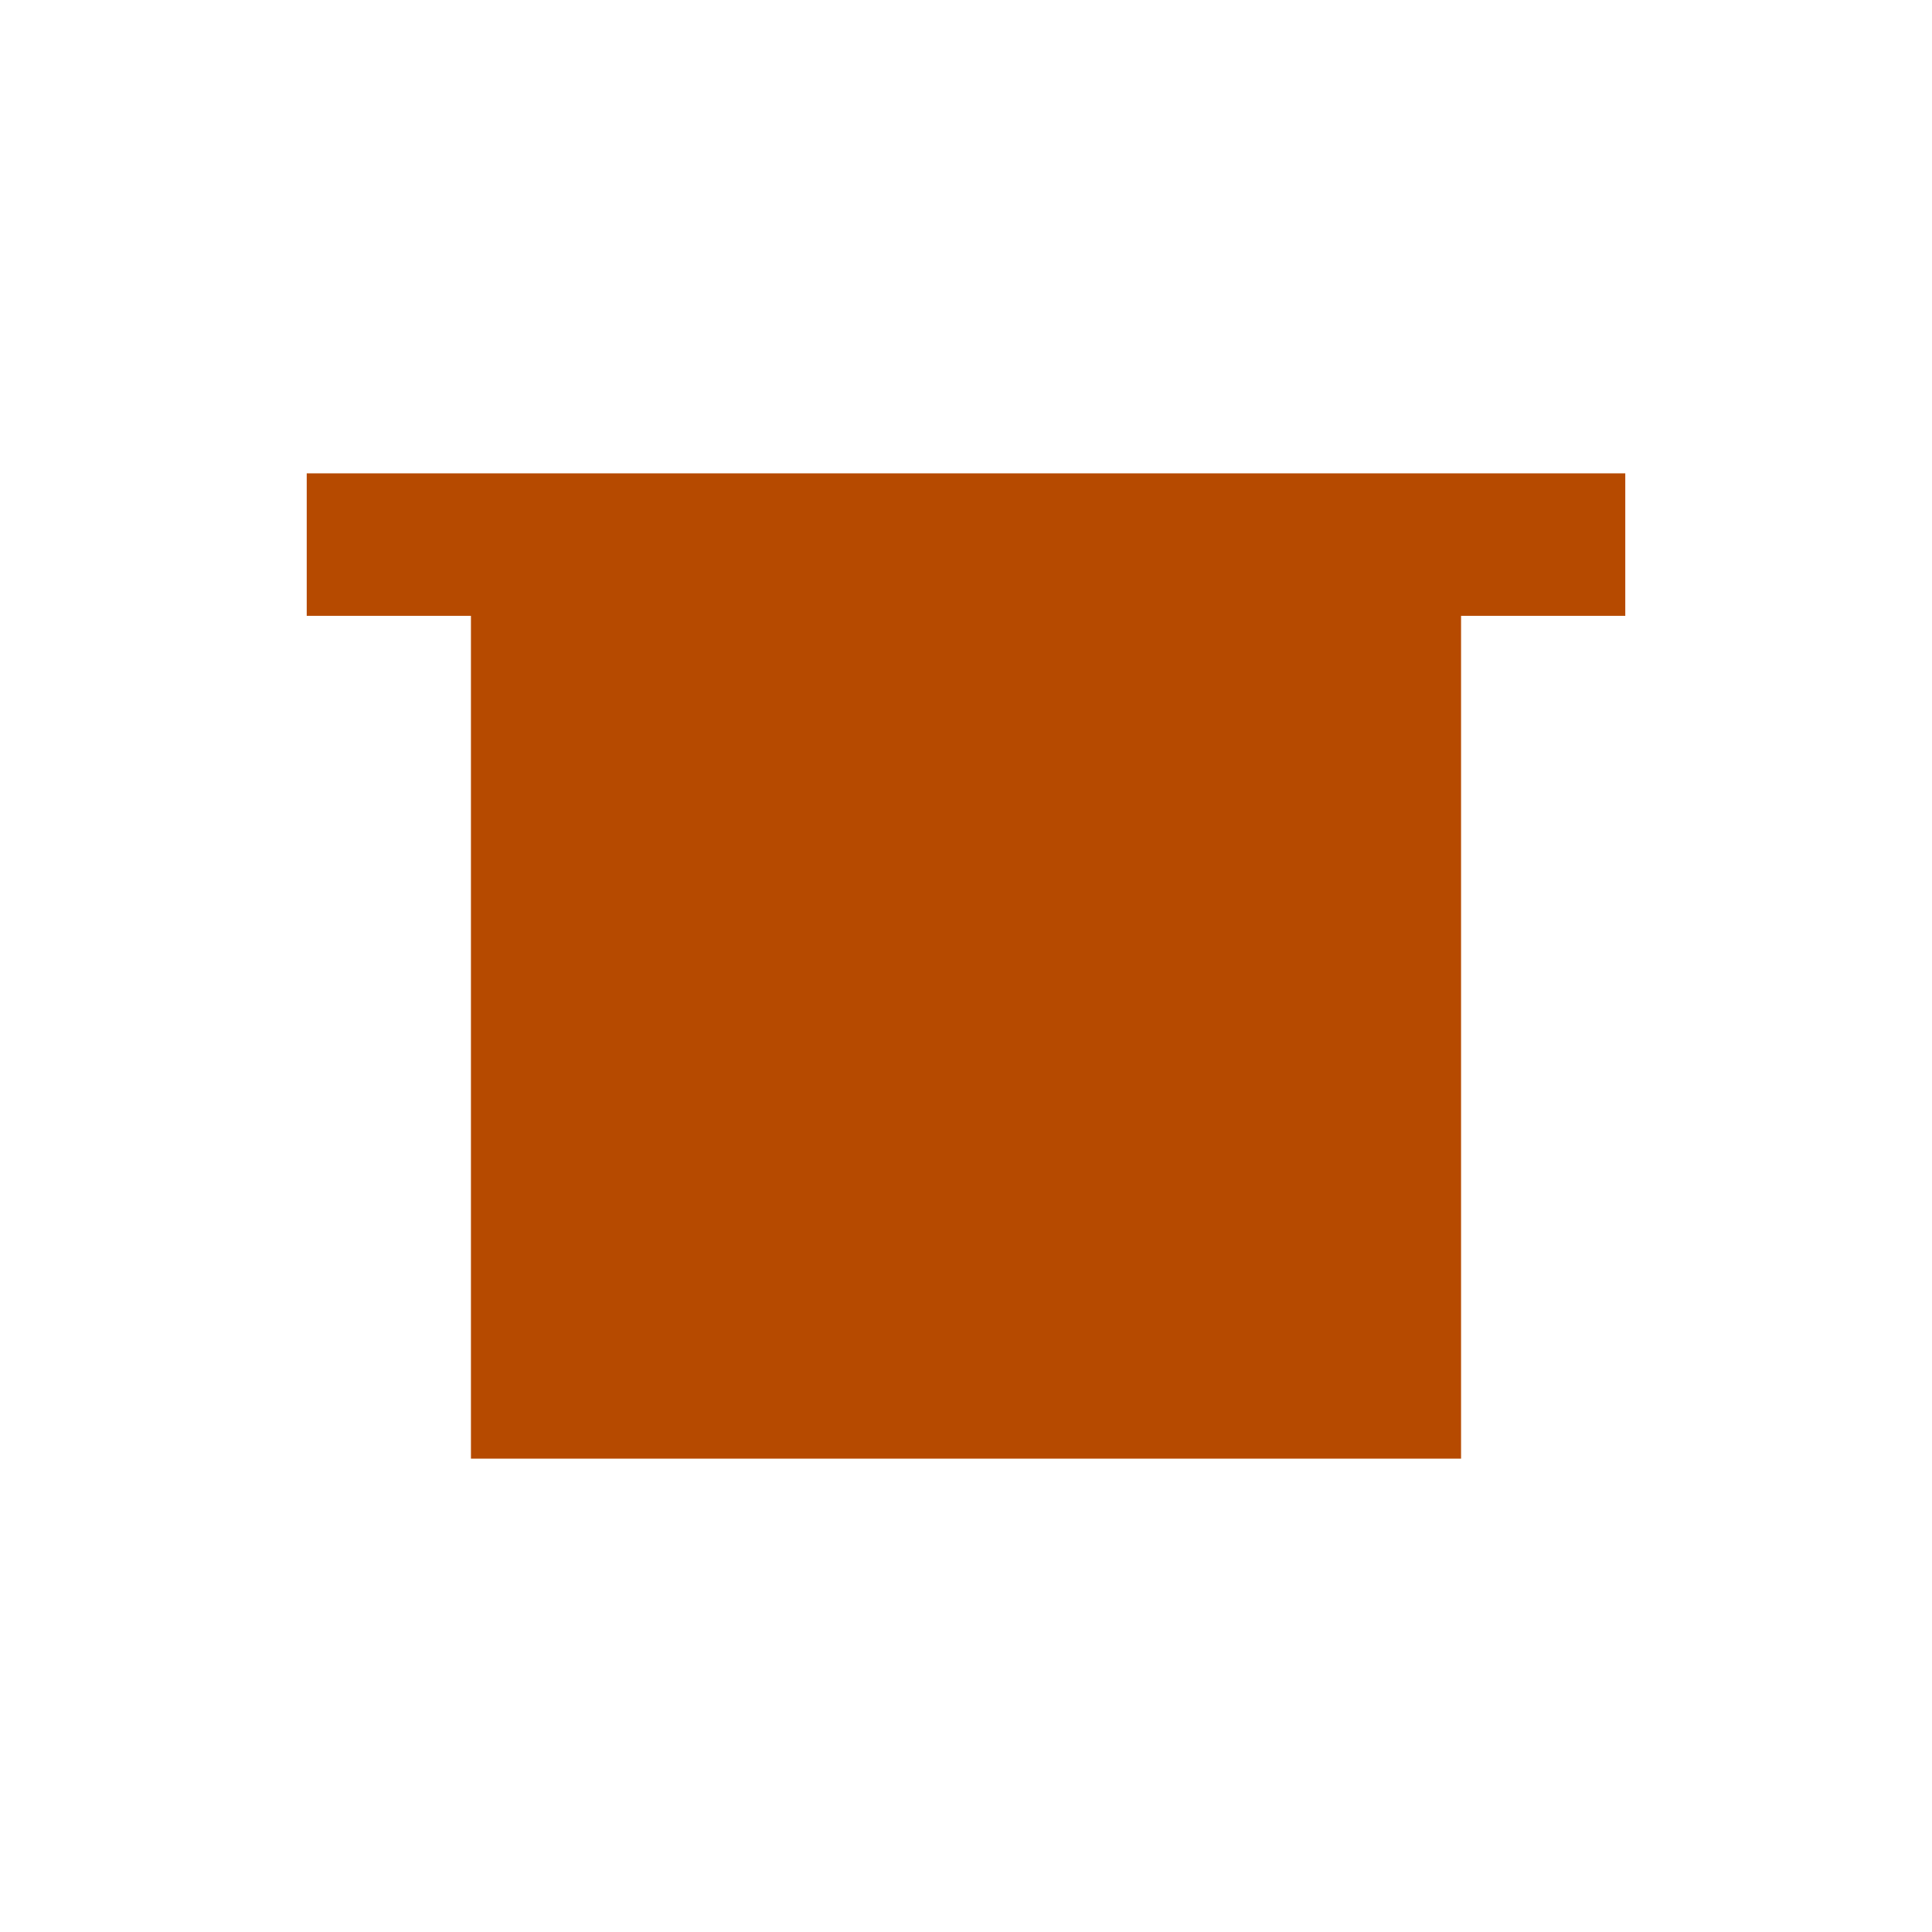
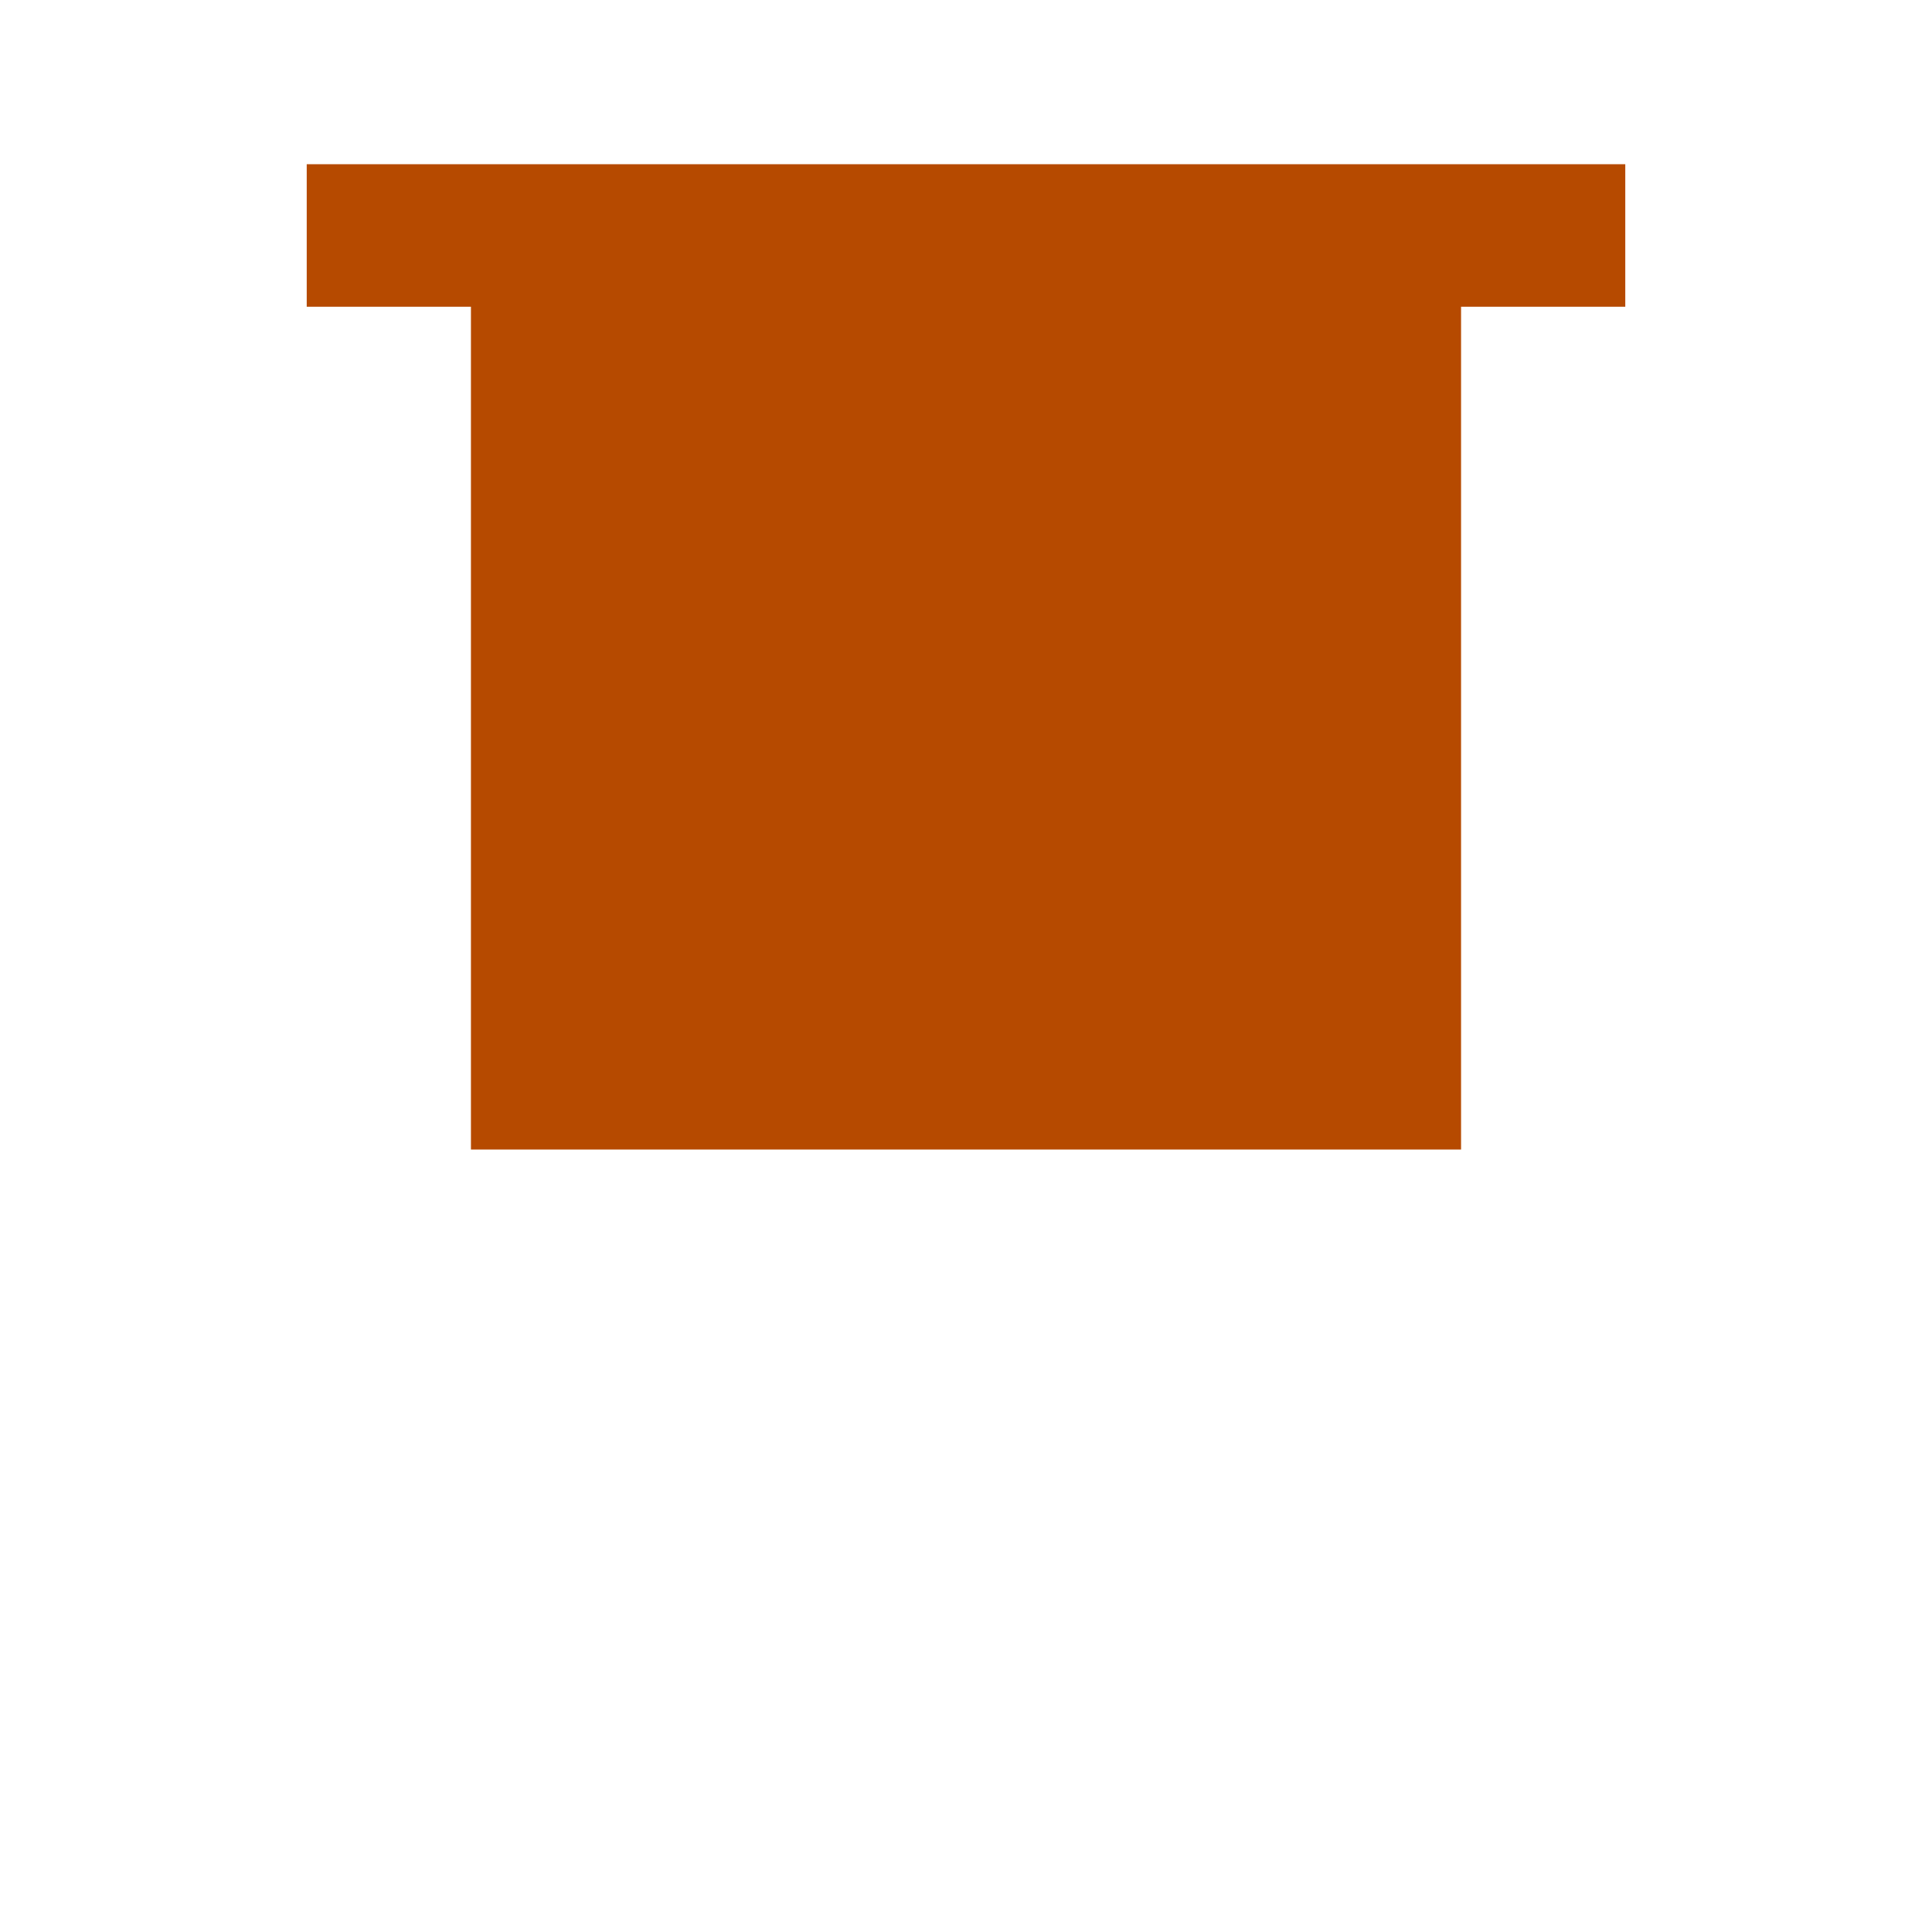
<svg xmlns="http://www.w3.org/2000/svg" height="25" width="25" version="1.1">
-   <path fill="#b64a00" stroke-linejoin="miter" style="enable-background:accumulate;color:#000000;" d="m3.969,6.125v1.844h2.125v10.906h12.812v-10.906h2.125v-1.844h-17.062z" fill-rule="nonzero" stroke-dashoffset="0" stroke-linecap="butt" stroke-miterlimit="4" stroke-dasharray="none" stroke-width="4.683" />
+   <path fill="#b64a00" d="m3.969,2.125v1.844h2.125v10.906h12.812v-10.906h2.125v-1.844h-17.062z" />
</svg>
